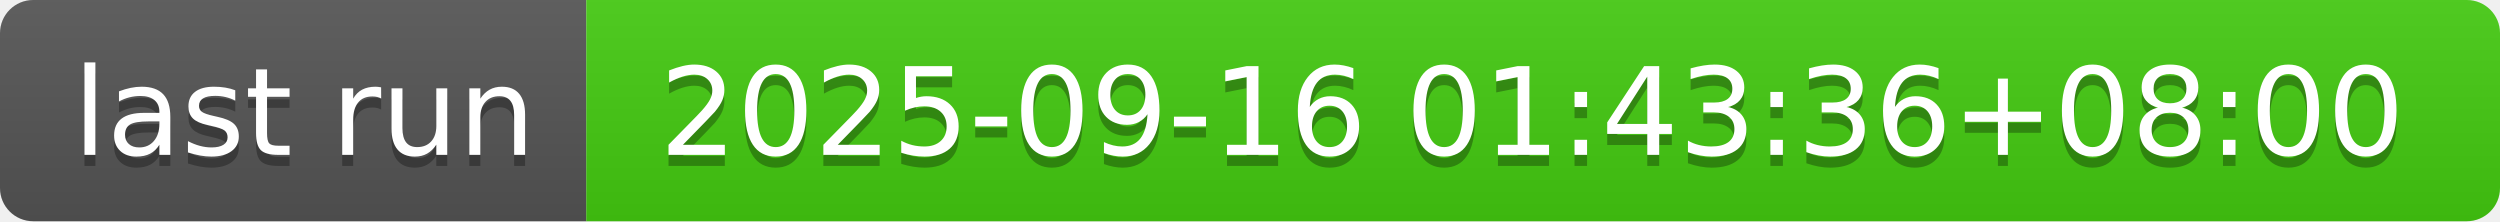
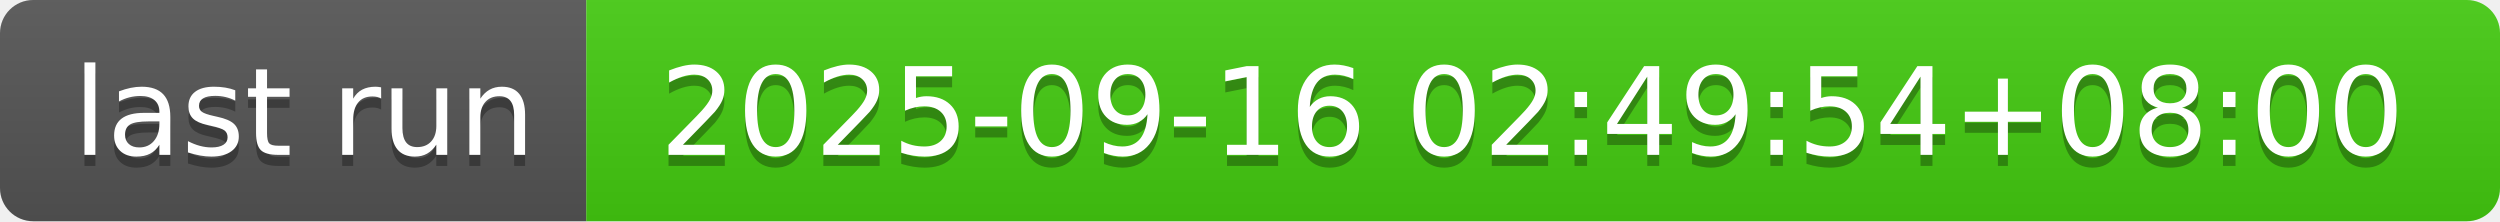
- <svg xmlns="http://www.w3.org/2000/svg" width="226" height="20" role="img" aria-label="last run: 2025-09-16 01:43:36+08:00">
+ <svg xmlns="http://www.w3.org/2000/svg" width="226" height="20" role="img" aria-label="last run: 2025-09-16 02:49:54+08:00">
  <linearGradient id="s" x2="0" y2="100%">
    <stop offset="0" stop-color="#bbb" stop-opacity=".1" />
    <stop offset="1" stop-opacity=".1" />
  </linearGradient>
  <clipPath id="r">
    <rect width="226" height="20" rx="3" fill="#fff" />
  </clipPath>
  <g clip-path="url(#r)">
    <rect width="53" height="20" fill="#555" />
    <rect x="53" width="173" height="20" fill="#4c1" />
    <rect width="226" height="20" fill="url(#s)" />
  </g>
  <g fill="#fff" text-anchor="middle" font-family="Verdana,Geneva,DejaVu Sans,sans-serif" text-rendering="geometricPrecision" font-size="110">
    <text aria-hidden="true" x="275" y="150" fill="#010101" fill-opacity=".3" transform="scale(.1)" textLength="430">last run</text>
    <text x="275" y="140" transform="scale(.1)" fill="#fff" textLength="430">last run</text>
-     <text aria-hidden="true" x="1385" y="150" fill="#010101" fill-opacity=".3" transform="scale(.1)" textLength="1630">2025-09-16 01:43:36+08:00</text>
-     <text x="1385" y="140" transform="scale(.1)" fill="#fff" textLength="1630">2025-09-16 01:43:36+08:00</text>
+     <text aria-hidden="true" x="1385" y="150" fill="#010101" fill-opacity=".3" transform="scale(.1)" textLength="1630">2025-09-16 02:49:54+08:00</text>
+     <text x="1385" y="140" transform="scale(.1)" fill="#fff" textLength="1630">2025-09-16 02:49:54+08:00</text>
  </g>
</svg>
